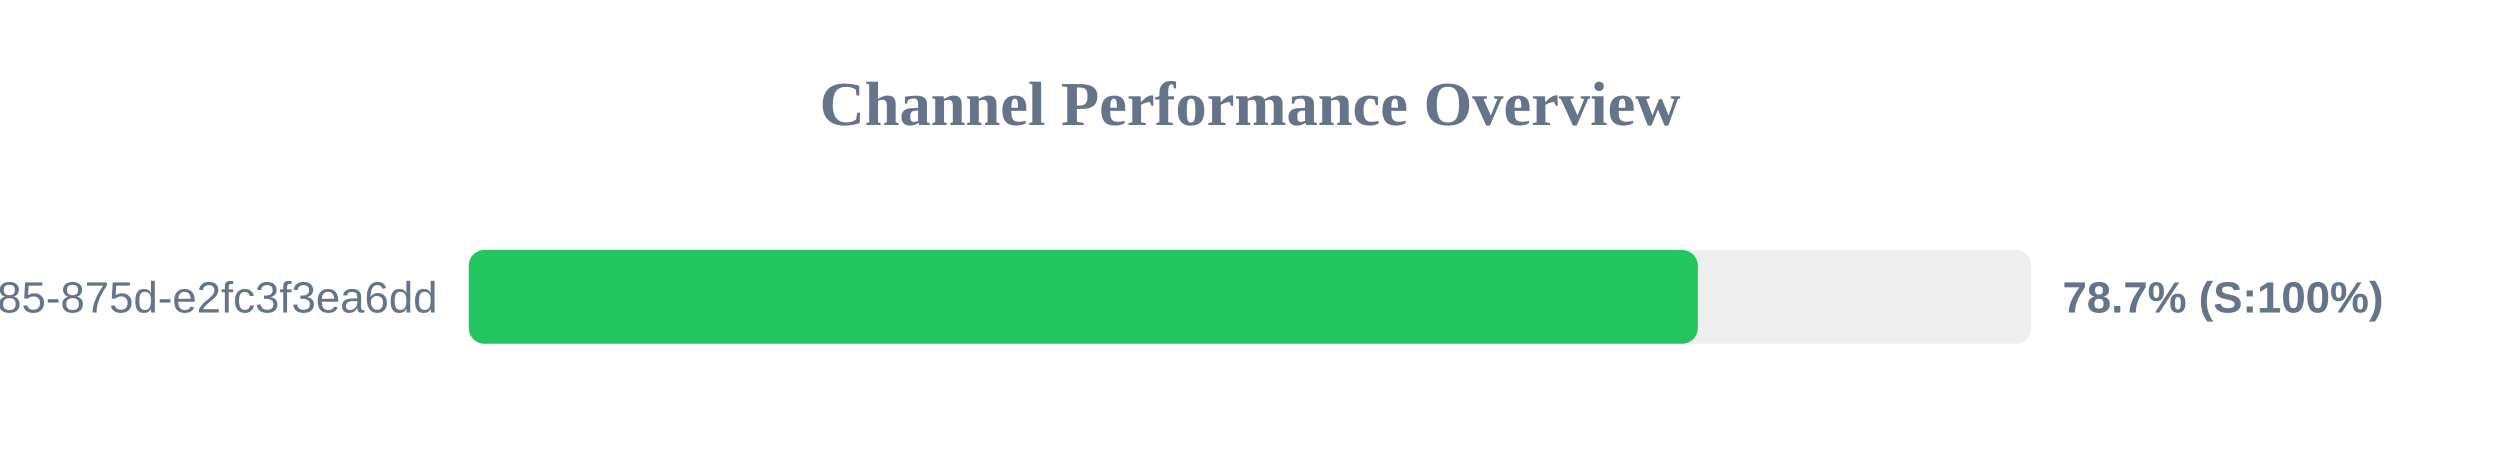
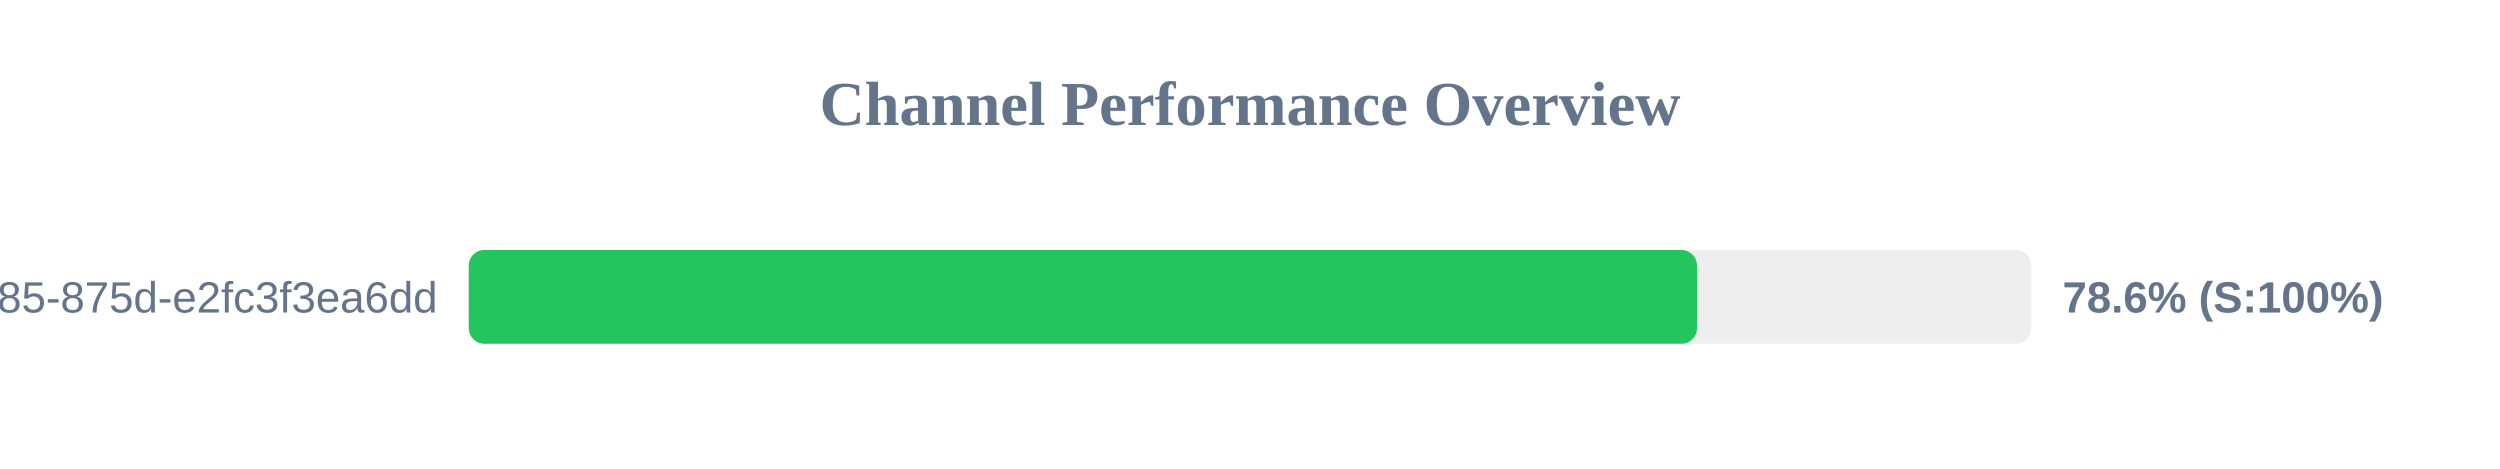
<svg xmlns="http://www.w3.org/2000/svg" width="800" height="150" version="1.1">
  <style>
        .row { font: 14px Arial; fill: #64748b; }
        .score { font: bold 14px Arial; fill: #64748b; }
    </style>
  <text x="400" y="40" text-anchor="middle" font-size="20px" font-weight="bold" fill="#64748b">Channel Performance Overview</text>
  <rect x="150" y="80" width="500" height="30" fill="#eee" rx="5" />
-   <rect x="150" y="80" width="393.3" height="30" fill="#22c55e" rx="5" />
+   <rect x="150" y="80" width="393.05" height="30" fill="#22c55e" rx="5" />
  <text x="140" y="100" text-anchor="end" class="row">?uuid=1045aedf-053c-4585-875d-e2fc3f3ea6dd</text>
-   <text x="660" y="100" text-anchor="start" class="score">78.7% (S:100%)</text>
+   <text x="660" y="100" text-anchor="start" class="score">78.6% (S:100%)</text>
</svg>
